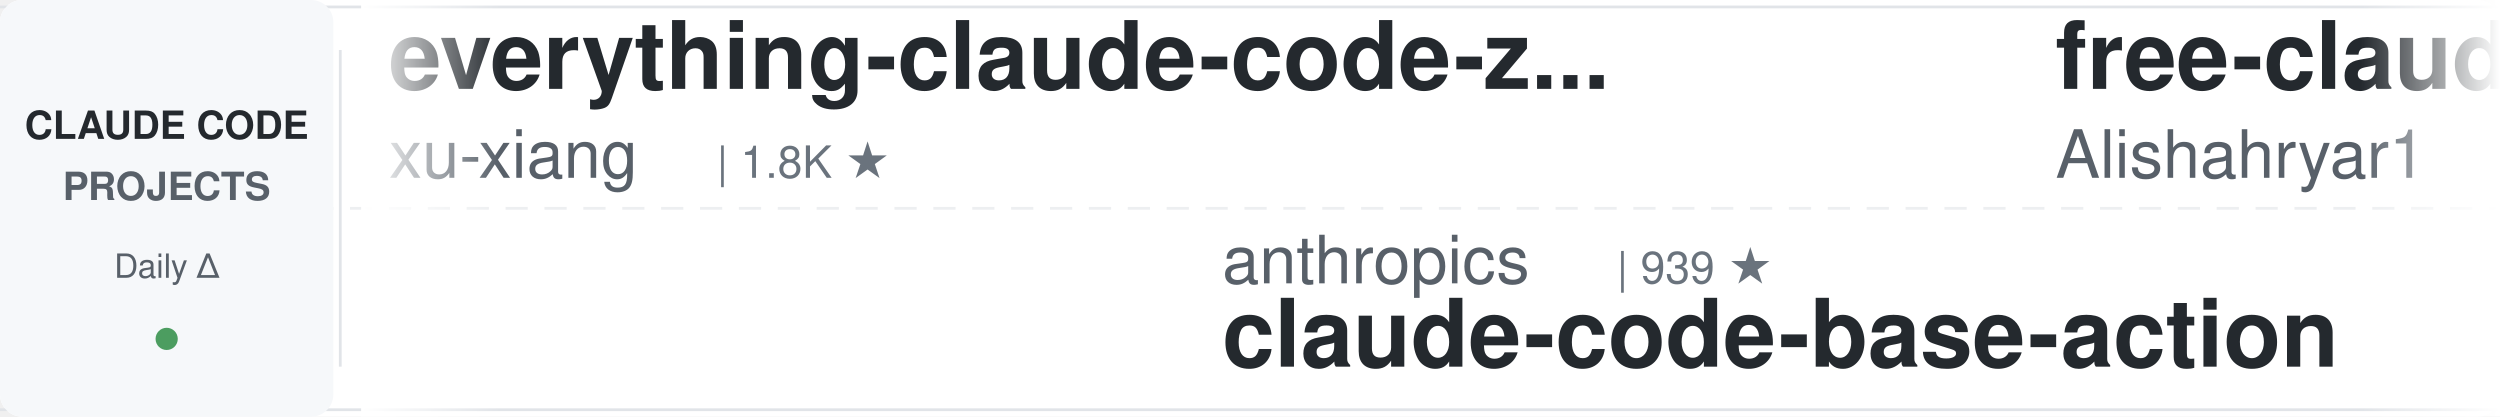
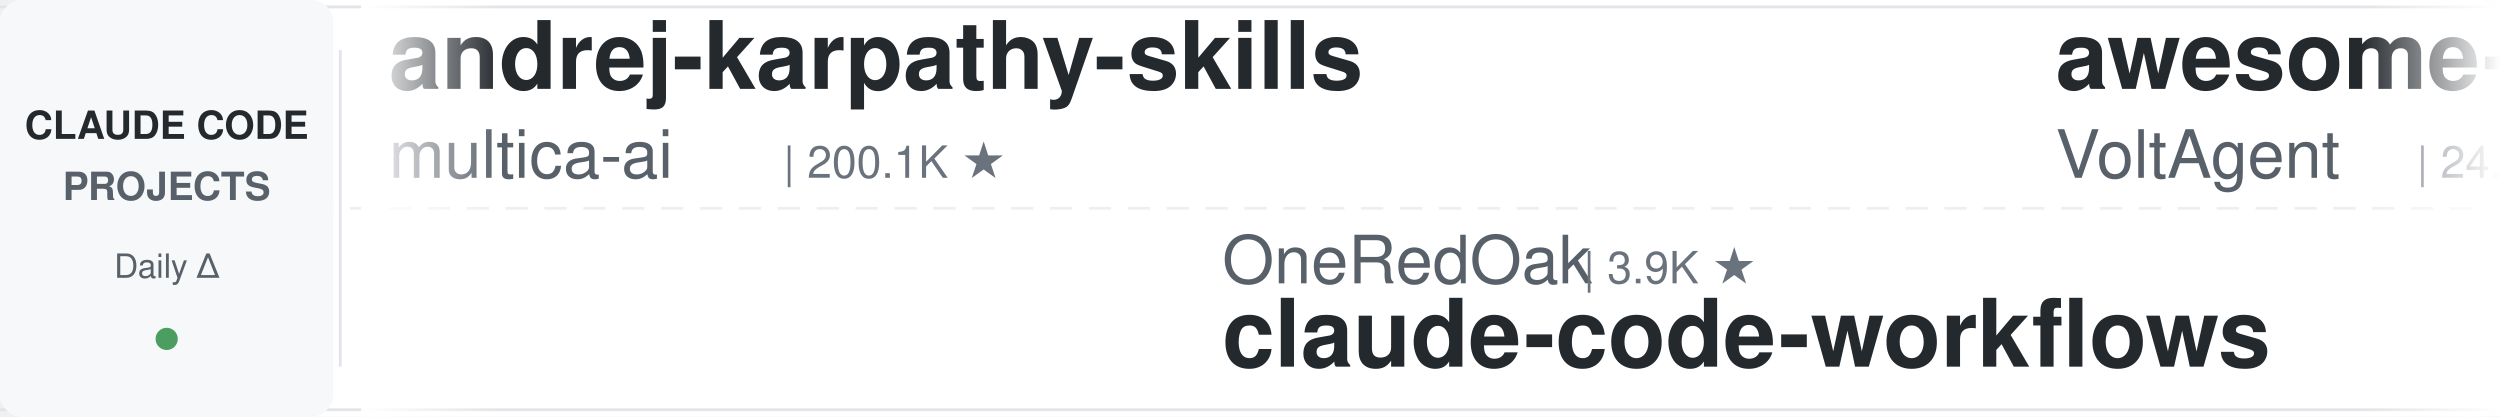
<svg xmlns="http://www.w3.org/2000/svg" width="900" height="150">
  <defs>
    <linearGradient id="leftFade" x1="0%" y1="0%" x2="100%" y2="0%">
      <stop offset="0%" style="stop-color:#ffffff;stop-opacity:1" />
      <stop offset="100%" style="stop-color:#ffffff;stop-opacity:0" />
    </linearGradient>
    <linearGradient id="rightFade" x1="0%" y1="0%" x2="100%" y2="0%">
      <stop offset="0%" style="stop-color:#ffffff;stop-opacity:0" />
      <stop offset="100%" style="stop-color:#ffffff;stop-opacity:1" />
    </linearGradient>
  </defs>
  <rect width="900" height="150" fill="#ffffff" rx="8" />
  <rect x="0" y="2" width="900" height="1" fill="#e1e4e8" />
  <rect x="0" y="147" width="900" height="1" fill="#e1e4e8" />
  <line x1="0" y1="75" x2="900" y2="75" stroke="#e1e4e8" stroke-width="1" stroke-dasharray="8 6" opacity="0.6" />
  <rect x="0" y="0" width="120" height="150" fill="#f6f8fa" rx="8" />
  <text x="60" y="50" font-family="-apple-system, BlinkMacSystemFont, 'Segoe UI', Helvetica, Arial, sans-serif" font-size="14" font-weight="600" fill="#24292e" text-anchor="middle">CLAUDE CODE</text>
  <text x="60" y="72" font-family="-apple-system, BlinkMacSystemFont, 'Segoe UI', Helvetica, Arial, sans-serif" font-size="14" font-weight="600" fill="#586069" text-anchor="middle">PROJECTS</text>
  <text x="60" y="100" font-family="-apple-system, BlinkMacSystemFont, 'Segoe UI', Helvetica, Arial, sans-serif" font-size="12" font-weight="500" fill="#586069" text-anchor="middle">Daily Δ</text>
  <circle cx="60" cy="122" r="4" fill="#22863a" opacity="0.8" />
  <rect x="122" y="18" width="1" height="114" fill="#e1e4e8" />
  <clipPath id="tickerClip">
    <rect x="130" y="0" width="770" height="150" />
  </clipPath>
  <g clip-path="url(#tickerClip)">
    <g id="tickerItems">
      <animateTransform attributeName="transform" attributeType="XML" type="translate" from="0 0" to="-3000 0" dur="54s" repeatCount="indefinite" />
      <g transform="translate(0, 0)">
-         <text x="140" y="32" font-family="-apple-system, BlinkMacSystemFont, 'Segoe UI', Helvetica, Arial, sans-serif" font-size="34" font-weight="600" fill="#24292e">everything-claude-code-z...</text>
-         <text x="140" y="64" font-family="-apple-system, BlinkMacSystemFont, 'Segoe UI', Helvetica, Arial, sans-serif" font-size="24" font-weight="400" fill="#586069">xu-xiang</text>
-         <text x="258" y="64" font-family="-apple-system, BlinkMacSystemFont, 'Segoe UI', Helvetica, Arial, sans-serif" font-size="16" font-weight="500" fill="#6a737d">| 1.8K ★</text>
+         <text x="140" y="32" font-family="-apple-system, BlinkMacSystemFont, 'Segoe UI', Helvetica, Arial, sans-serif" font-size="34" font-weight="600" fill="#24292e">andrej-karpathy-skills</text>
+         <text x="140" y="64" font-family="-apple-system, BlinkMacSystemFont, 'Segoe UI', Helvetica, Arial, sans-serif" font-size="24" font-weight="400" fill="#586069">multica-ai</text>
+         <text x="282" y="64" font-family="-apple-system, BlinkMacSystemFont, 'Segoe UI', Helvetica, Arial, sans-serif" font-size="16" font-weight="500" fill="#6a737d">| 200.1K ★</text>
      </g>
      <g transform="translate(300, 0)">
-         <text x="140" y="102" font-family="-apple-system, BlinkMacSystemFont, 'Segoe UI', Helvetica, Arial, sans-serif" font-size="24" font-weight="400" fill="#586069">anthropics</text>
-         <text x="282" y="102" font-family="-apple-system, BlinkMacSystemFont, 'Segoe UI', Helvetica, Arial, sans-serif" font-size="16" font-weight="500" fill="#6a737d">| 939 ★</text>
-         <text x="140" y="132" font-family="-apple-system, BlinkMacSystemFont, 'Segoe UI', Helvetica, Arial, sans-serif" font-size="34" font-weight="600" fill="#24292e">claude-code-base-action</text>
+         <text x="140" y="102" font-family="-apple-system, BlinkMacSystemFont, 'Segoe UI', Helvetica, Arial, sans-serif" font-size="24" font-weight="400" fill="#586069">OneRedOak</text>
+         <text x="270" y="102" font-family="-apple-system, BlinkMacSystemFont, 'Segoe UI', Helvetica, Arial, sans-serif" font-size="16" font-weight="500" fill="#6a737d">| 3.9K ★</text>
+         <text x="140" y="132" font-family="-apple-system, BlinkMacSystemFont, 'Segoe UI', Helvetica, Arial, sans-serif" font-size="34" font-weight="600" fill="#24292e">claude-code-workflows</text>
      </g>
      <g transform="translate(600, 0)">
-         <text x="140" y="32" font-family="-apple-system, BlinkMacSystemFont, 'Segoe UI', Helvetica, Arial, sans-serif" font-size="34" font-weight="600" fill="#24292e">free-claude-code</text>
-         <text x="140" y="64" font-family="-apple-system, BlinkMacSystemFont, 'Segoe UI', Helvetica, Arial, sans-serif" font-size="24" font-weight="400" fill="#586069">Alishahryar1</text>
-         <text x="306" y="64" font-family="-apple-system, BlinkMacSystemFont, 'Segoe UI', Helvetica, Arial, sans-serif" font-size="16" font-weight="500" fill="#6a737d">| 44.6K ★</text>
+         <text x="140" y="32" font-family="-apple-system, BlinkMacSystemFont, 'Segoe UI', Helvetica, Arial, sans-serif" font-size="34" font-weight="600" fill="#24292e">awesome-claude-code-suba...</text>
+         <text x="140" y="64" font-family="-apple-system, BlinkMacSystemFont, 'Segoe UI', Helvetica, Arial, sans-serif" font-size="24" font-weight="400" fill="#586069">VoltAgent</text>
+         <text x="270" y="64" font-family="-apple-system, BlinkMacSystemFont, 'Segoe UI', Helvetica, Arial, sans-serif" font-size="16" font-weight="500" fill="#6a737d">| 24.1K ★</text>
      </g>
      <g transform="translate(900, 0)">
-         <text x="140" y="102" font-family="-apple-system, BlinkMacSystemFont, 'Segoe UI', Helvetica, Arial, sans-serif" font-size="24" font-weight="400" fill="#586069">darcyegb</text>
-         <text x="258" y="102" font-family="-apple-system, BlinkMacSystemFont, 'Segoe UI', Helvetica, Arial, sans-serif" font-size="16" font-weight="500" fill="#6a737d">| 755 ★</text>
-         <text x="140" y="132" font-family="-apple-system, BlinkMacSystemFont, 'Segoe UI', Helvetica, Arial, sans-serif" font-size="34" font-weight="600" fill="#24292e">ClaudeCodeAgents</text>
+         <text x="140" y="102" font-family="-apple-system, BlinkMacSystemFont, 'Segoe UI', Helvetica, Arial, sans-serif" font-size="24" font-weight="400" fill="#586069">musistudio</text>
+         <text x="282" y="102" font-family="-apple-system, BlinkMacSystemFont, 'Segoe UI', Helvetica, Arial, sans-serif" font-size="16" font-weight="500" fill="#6a737d">| 36.5K ★</text>
+         <text x="140" y="132" font-family="-apple-system, BlinkMacSystemFont, 'Segoe UI', Helvetica, Arial, sans-serif" font-size="34" font-weight="600" fill="#24292e">claude-code-router</text>
      </g>
      <g transform="translate(1200, 0)">
-         <text x="140" y="32" font-family="-apple-system, BlinkMacSystemFont, 'Segoe UI', Helvetica, Arial, sans-serif" font-size="34" font-weight="600" fill="#24292e">claude-code-telegram</text>
-         <text x="140" y="64" font-family="-apple-system, BlinkMacSystemFont, 'Segoe UI', Helvetica, Arial, sans-serif" font-size="24" font-weight="400" fill="#586069">RichardAtCT</text>
-         <text x="294" y="64" font-family="-apple-system, BlinkMacSystemFont, 'Segoe UI', Helvetica, Arial, sans-serif" font-size="16" font-weight="500" fill="#6a737d">| 2.7K ★</text>
+         <text x="140" y="32" font-family="-apple-system, BlinkMacSystemFont, 'Segoe UI', Helvetica, Arial, sans-serif" font-size="34" font-weight="600" fill="#24292e">claude-code-guide</text>
+         <text x="140" y="64" font-family="-apple-system, BlinkMacSystemFont, 'Segoe UI', Helvetica, Arial, sans-serif" font-size="24" font-weight="400" fill="#586069">zebbern</text>
+         <text x="246" y="64" font-family="-apple-system, BlinkMacSystemFont, 'Segoe UI', Helvetica, Arial, sans-serif" font-size="16" font-weight="500" fill="#6a737d">| 4.5K ★</text>
      </g>
      <g transform="translate(1500, 0)">
-         <text x="140" y="102" font-family="-apple-system, BlinkMacSystemFont, 'Segoe UI', Helvetica, Arial, sans-serif" font-size="24" font-weight="400" fill="#586069">Njengah</text>
-         <text x="246" y="102" font-family="-apple-system, BlinkMacSystemFont, 'Segoe UI', Helvetica, Arial, sans-serif" font-size="16" font-weight="500" fill="#6a737d">| 1.9K ★</text>
-         <text x="140" y="132" font-family="-apple-system, BlinkMacSystemFont, 'Segoe UI', Helvetica, Arial, sans-serif" font-size="34" font-weight="600" fill="#24292e">claude-code-cheat-sheet</text>
+         <text x="140" y="102" font-family="-apple-system, BlinkMacSystemFont, 'Segoe UI', Helvetica, Arial, sans-serif" font-size="24" font-weight="400" fill="#586069">repowise-dev</text>
+         <text x="306" y="102" font-family="-apple-system, BlinkMacSystemFont, 'Segoe UI', Helvetica, Arial, sans-serif" font-size="16" font-weight="500" fill="#6a737d">| 1.2K ★</text>
+         <text x="140" y="132" font-family="-apple-system, BlinkMacSystemFont, 'Segoe UI', Helvetica, Arial, sans-serif" font-size="34" font-weight="600" fill="#24292e">claude-code-prompts</text>
      </g>
      <g transform="translate(1800, 0)">
-         <text x="140" y="32" font-family="-apple-system, BlinkMacSystemFont, 'Segoe UI', Helvetica, Arial, sans-serif" font-size="34" font-weight="600" fill="#24292e">claude-code-proxy</text>
-         <text x="140" y="64" font-family="-apple-system, BlinkMacSystemFont, 'Segoe UI', Helvetica, Arial, sans-serif" font-size="24" font-weight="400" fill="#586069">fuergaosi233</text>
-         <text x="306" y="64" font-family="-apple-system, BlinkMacSystemFont, 'Segoe UI', Helvetica, Arial, sans-serif" font-size="16" font-weight="500" fill="#6a737d">| 2.8K ★</text>
+         <text x="140" y="32" font-family="-apple-system, BlinkMacSystemFont, 'Segoe UI', Helvetica, Arial, sans-serif" font-size="34" font-weight="600" fill="#24292e">claude-code-source</text>
+         <text x="140" y="64" font-family="-apple-system, BlinkMacSystemFont, 'Segoe UI', Helvetica, Arial, sans-serif" font-size="24" font-weight="400" fill="#586069">AprilNEA</text>
+         <text x="258" y="64" font-family="-apple-system, BlinkMacSystemFont, 'Segoe UI', Helvetica, Arial, sans-serif" font-size="16" font-weight="500" fill="#6a737d">| 394 ★</text>
      </g>
      <g transform="translate(2100, 0)">
-         <text x="140" y="102" font-family="-apple-system, BlinkMacSystemFont, 'Segoe UI', Helvetica, Arial, sans-serif" font-size="24" font-weight="400" fill="#586069">FlorianBruniaux</text>
-         <text x="342" y="102" font-family="-apple-system, BlinkMacSystemFont, 'Segoe UI', Helvetica, Arial, sans-serif" font-size="16" font-weight="500" fill="#6a737d">| 5.7K ★</text>
-         <text x="140" y="132" font-family="-apple-system, BlinkMacSystemFont, 'Segoe UI', Helvetica, Arial, sans-serif" font-size="34" font-weight="600" fill="#24292e">claude-code-ultimate-gui...</text>
+         <text x="140" y="102" font-family="-apple-system, BlinkMacSystemFont, 'Segoe UI', Helvetica, Arial, sans-serif" font-size="24" font-weight="400" fill="#586069">Yuyz0112</text>
+         <text x="258" y="102" font-family="-apple-system, BlinkMacSystemFont, 'Segoe UI', Helvetica, Arial, sans-serif" font-size="16" font-weight="500" fill="#6a737d">| 2.4K ★</text>
+         <text x="140" y="132" font-family="-apple-system, BlinkMacSystemFont, 'Segoe UI', Helvetica, Arial, sans-serif" font-size="34" font-weight="600" fill="#24292e">claude-code-reverse</text>
      </g>
      <g transform="translate(2400, 0)">
-         <text x="140" y="32" font-family="-apple-system, BlinkMacSystemFont, 'Segoe UI', Helvetica, Arial, sans-serif" font-size="34" font-weight="600" fill="#24292e">awesome-claude-code-tool...</text>
-         <text x="140" y="64" font-family="-apple-system, BlinkMacSystemFont, 'Segoe UI', Helvetica, Arial, sans-serif" font-size="24" font-weight="400" fill="#586069">rohitg00</text>
-         <text x="258" y="64" font-family="-apple-system, BlinkMacSystemFont, 'Segoe UI', Helvetica, Arial, sans-serif" font-size="16" font-weight="500" fill="#6a737d">| 2.5K ★</text>
+         <text x="140" y="32" font-family="-apple-system, BlinkMacSystemFont, 'Segoe UI', Helvetica, Arial, sans-serif" font-size="34" font-weight="600" fill="#24292e">pi-vs-claude-code</text>
+         <text x="140" y="64" font-family="-apple-system, BlinkMacSystemFont, 'Segoe UI', Helvetica, Arial, sans-serif" font-size="24" font-weight="400" fill="#586069">disler</text>
+         <text x="234" y="64" font-family="-apple-system, BlinkMacSystemFont, 'Segoe UI', Helvetica, Arial, sans-serif" font-size="16" font-weight="500" fill="#6a737d">| 1.6K ★</text>
      </g>
      <g transform="translate(2700, 0)">
-         <text x="140" y="102" font-family="-apple-system, BlinkMacSystemFont, 'Segoe UI', Helvetica, Arial, sans-serif" font-size="24" font-weight="400" fill="#586069">https-deeplearning-ai</text>
-         <text x="414" y="102" font-family="-apple-system, BlinkMacSystemFont, 'Segoe UI', Helvetica, Arial, sans-serif" font-size="16" font-weight="500" fill="#6a737d">| 538 ★</text>
-         <text x="140" y="132" font-family="-apple-system, BlinkMacSystemFont, 'Segoe UI', Helvetica, Arial, sans-serif" font-size="34" font-weight="600" fill="#24292e">sc-claude-code-files</text>
+         <text x="140" y="102" font-family="-apple-system, BlinkMacSystemFont, 'Segoe UI', Helvetica, Arial, sans-serif" font-size="24" font-weight="400" fill="#586069">ponponon</text>
+         <text x="258" y="102" font-family="-apple-system, BlinkMacSystemFont, 'Segoe UI', Helvetica, Arial, sans-serif" font-size="16" font-weight="500" fill="#6a737d">| 2.3K ★</text>
+         <text x="140" y="132" font-family="-apple-system, BlinkMacSystemFont, 'Segoe UI', Helvetica, Arial, sans-serif" font-size="34" font-weight="600" fill="#24292e">claude_code_src</text>
      </g>
      <g transform="translate(3000, 0)">
-         <text x="140" y="32" font-family="-apple-system, BlinkMacSystemFont, 'Segoe UI', Helvetica, Arial, sans-serif" font-size="34" font-weight="600" fill="#24292e">everything-claude-code-z...</text>
-         <text x="140" y="64" font-family="-apple-system, BlinkMacSystemFont, 'Segoe UI', Helvetica, Arial, sans-serif" font-size="24" font-weight="400" fill="#586069">xu-xiang</text>
-         <text x="258" y="64" font-family="-apple-system, BlinkMacSystemFont, 'Segoe UI', Helvetica, Arial, sans-serif" font-size="16" font-weight="500" fill="#6a737d">| 1.8K ★</text>
+         <text x="140" y="32" font-family="-apple-system, BlinkMacSystemFont, 'Segoe UI', Helvetica, Arial, sans-serif" font-size="34" font-weight="600" fill="#24292e">andrej-karpathy-skills</text>
+         <text x="140" y="64" font-family="-apple-system, BlinkMacSystemFont, 'Segoe UI', Helvetica, Arial, sans-serif" font-size="24" font-weight="400" fill="#586069">multica-ai</text>
+         <text x="282" y="64" font-family="-apple-system, BlinkMacSystemFont, 'Segoe UI', Helvetica, Arial, sans-serif" font-size="16" font-weight="500" fill="#6a737d">| 200.1K ★</text>
      </g>
      <g transform="translate(3300, 0)">
-         <text x="140" y="102" font-family="-apple-system, BlinkMacSystemFont, 'Segoe UI', Helvetica, Arial, sans-serif" font-size="24" font-weight="400" fill="#586069">anthropics</text>
-         <text x="282" y="102" font-family="-apple-system, BlinkMacSystemFont, 'Segoe UI', Helvetica, Arial, sans-serif" font-size="16" font-weight="500" fill="#6a737d">| 939 ★</text>
-         <text x="140" y="132" font-family="-apple-system, BlinkMacSystemFont, 'Segoe UI', Helvetica, Arial, sans-serif" font-size="34" font-weight="600" fill="#24292e">claude-code-base-action</text>
+         <text x="140" y="102" font-family="-apple-system, BlinkMacSystemFont, 'Segoe UI', Helvetica, Arial, sans-serif" font-size="24" font-weight="400" fill="#586069">OneRedOak</text>
+         <text x="270" y="102" font-family="-apple-system, BlinkMacSystemFont, 'Segoe UI', Helvetica, Arial, sans-serif" font-size="16" font-weight="500" fill="#6a737d">| 3.9K ★</text>
+         <text x="140" y="132" font-family="-apple-system, BlinkMacSystemFont, 'Segoe UI', Helvetica, Arial, sans-serif" font-size="34" font-weight="600" fill="#24292e">claude-code-workflows</text>
      </g>
      <g transform="translate(3600, 0)">
-         <text x="140" y="32" font-family="-apple-system, BlinkMacSystemFont, 'Segoe UI', Helvetica, Arial, sans-serif" font-size="34" font-weight="600" fill="#24292e">free-claude-code</text>
-         <text x="140" y="64" font-family="-apple-system, BlinkMacSystemFont, 'Segoe UI', Helvetica, Arial, sans-serif" font-size="24" font-weight="400" fill="#586069">Alishahryar1</text>
-         <text x="306" y="64" font-family="-apple-system, BlinkMacSystemFont, 'Segoe UI', Helvetica, Arial, sans-serif" font-size="16" font-weight="500" fill="#6a737d">| 44.6K ★</text>
+         <text x="140" y="32" font-family="-apple-system, BlinkMacSystemFont, 'Segoe UI', Helvetica, Arial, sans-serif" font-size="34" font-weight="600" fill="#24292e">awesome-claude-code-suba...</text>
+         <text x="140" y="64" font-family="-apple-system, BlinkMacSystemFont, 'Segoe UI', Helvetica, Arial, sans-serif" font-size="24" font-weight="400" fill="#586069">VoltAgent</text>
+         <text x="270" y="64" font-family="-apple-system, BlinkMacSystemFont, 'Segoe UI', Helvetica, Arial, sans-serif" font-size="16" font-weight="500" fill="#6a737d">| 24.1K ★</text>
      </g>
      <g transform="translate(3900, 0)">
-         <text x="140" y="102" font-family="-apple-system, BlinkMacSystemFont, 'Segoe UI', Helvetica, Arial, sans-serif" font-size="24" font-weight="400" fill="#586069">darcyegb</text>
-         <text x="258" y="102" font-family="-apple-system, BlinkMacSystemFont, 'Segoe UI', Helvetica, Arial, sans-serif" font-size="16" font-weight="500" fill="#6a737d">| 755 ★</text>
-         <text x="140" y="132" font-family="-apple-system, BlinkMacSystemFont, 'Segoe UI', Helvetica, Arial, sans-serif" font-size="34" font-weight="600" fill="#24292e">ClaudeCodeAgents</text>
+         <text x="140" y="102" font-family="-apple-system, BlinkMacSystemFont, 'Segoe UI', Helvetica, Arial, sans-serif" font-size="24" font-weight="400" fill="#586069">musistudio</text>
+         <text x="282" y="102" font-family="-apple-system, BlinkMacSystemFont, 'Segoe UI', Helvetica, Arial, sans-serif" font-size="16" font-weight="500" fill="#6a737d">| 36.5K ★</text>
+         <text x="140" y="132" font-family="-apple-system, BlinkMacSystemFont, 'Segoe UI', Helvetica, Arial, sans-serif" font-size="34" font-weight="600" fill="#24292e">claude-code-router</text>
      </g>
    </g>
  </g>
  <rect x="130" y="0" width="50" height="150" fill="url(#leftFade)" />
  <rect x="850" y="0" width="50" height="150" fill="url(#rightFade)" />
</svg>
